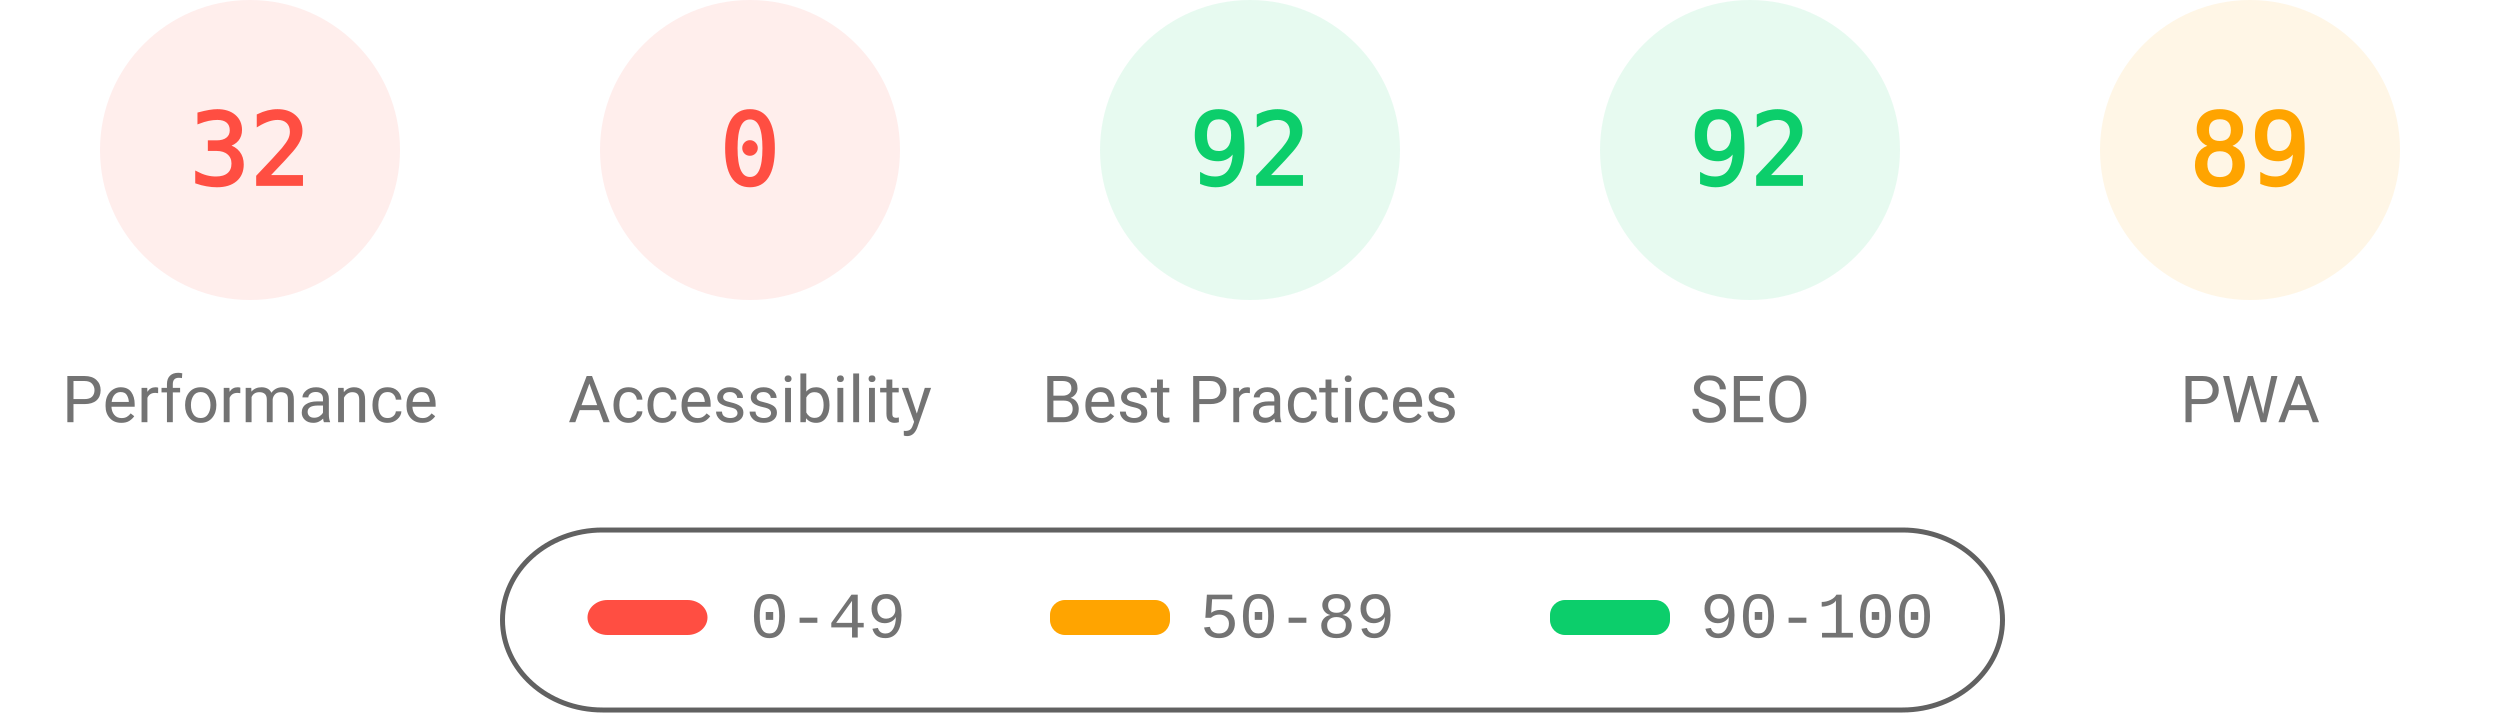
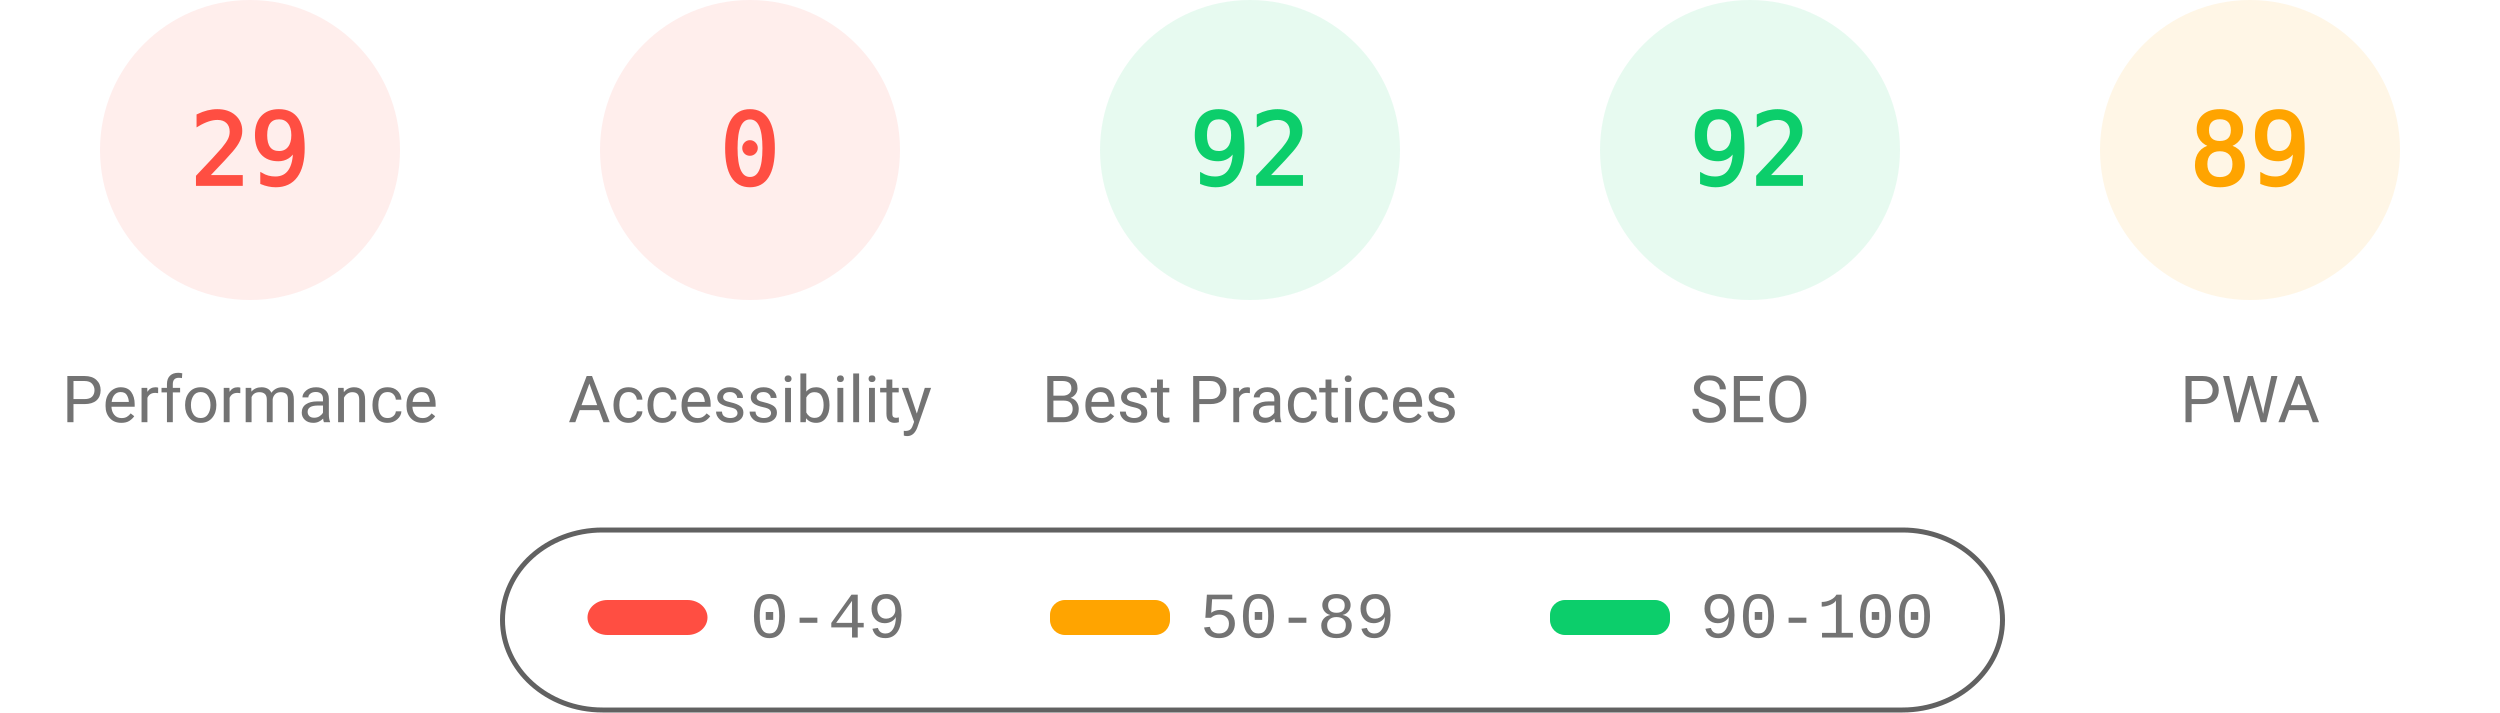
<svg xmlns="http://www.w3.org/2000/svg" fill="none" width="1000" height="285">
  <style>.gauge-base{opacity:.1}.gauge-arc{fill:none;animation-delay:250ms;stroke-linecap:round;transform:rotate(-90deg);transform-origin:100px 60px;animation:load-gauge 1s ease forwards}.guage-text{font-size:40px;font-family:monospace;text-align:center}.guage-red{color:#ff4e42;fill:#ff4e42;stroke:#ff4e42}.guage-orange{color:#ffa400;fill:#ffa400;stroke:#ffa400}.guage-green{color:#0cce6b;fill:#0cce6b;stroke:#0cce6b}.guage-undefined{color:#5c5c5c;fill:#5c5c5c;stroke:#5c5c5c}.guage-title{color:#737373;fill:#737373;stroke:none;font-size:26px;line-height:26px;font-family:Roboto,Halvetica,Arial,sans-serif}@keyframes load-gauge{from{stroke-dasharray:0 352.858}}</style>
  <svg class="guage-div guage-perf guage-red" viewBox="0 0 200 200" width="200" height="200">
    <circle class="gauge-base" r="56" cx="100" cy="60" stroke-width="8" />
-     <circle class="gauge-arc guage-arc-1" r="56" cx="100" cy="60" stroke-width="8" style="stroke-dasharray:112.595,351.858" />
-     <text class="guage-text" x="100" y="60" alignment-baseline="central" dominant-baseline="central" text-anchor="middle">32</text>
+     <circle class="gauge-arc guage-arc-1" r="56" cx="100" cy="60" stroke-width="8" style="stroke-dasharray:102.039,351.858" />
+     <text class="guage-text" x="100" y="60" alignment-baseline="central" dominant-baseline="central" text-anchor="middle">29</text>
    <text class="guage-title" x="100" y="160" alignment-baseline="central" dominant-baseline="central" text-anchor="middle">Performance</text>
  </svg>
  <svg class="guage-div guage-acc guage-red" viewBox="0 0 200 200" width="200" height="200" x="200">
    <circle class="gauge-base" r="56" cx="100" cy="60" stroke-width="8" />
    <circle class="gauge-arc guage-arc-2" r="56" cx="100" cy="60" stroke-width="8" style="stroke-dasharray:0,351.858" />
    <text class="guage-text" x="100" y="60" alignment-baseline="central" dominant-baseline="central" text-anchor="middle">0</text>
    <text class="guage-title" x="100" y="160" alignment-baseline="central" dominant-baseline="central" text-anchor="middle">Accessibility</text>
  </svg>
  <svg class="guage-div guage-best guage-green" viewBox="0 0 200 200" width="200" height="200" x="400">
    <circle class="gauge-base" r="56" cx="100" cy="60" stroke-width="8" />
    <circle class="gauge-arc guage-arc-3" r="56" cx="100" cy="60" stroke-width="8" style="stroke-dasharray:323.709,351.858" />
    <text class="guage-text" x="100" y="60" alignment-baseline="central" dominant-baseline="central" text-anchor="middle">92</text>
    <text class="guage-title" x="100" y="160" alignment-baseline="central" dominant-baseline="central" text-anchor="middle">Best Practices</text>
  </svg>
  <svg class="guage-div guage-seo guage-green" viewBox="0 0 200 200" width="200" height="200" x="600">
    <circle class="gauge-base" r="56" cx="100" cy="60" stroke-width="8" />
    <circle class="gauge-arc guage-arc-4" r="56" cx="100" cy="60" stroke-width="8" style="stroke-dasharray:323.709,351.858" />
    <text class="guage-text" x="100" y="60" alignment-baseline="central" dominant-baseline="central" text-anchor="middle">92</text>
    <text class="guage-title" x="100" y="160" alignment-baseline="central" dominant-baseline="central" text-anchor="middle">SEO</text>
  </svg>
  <svg class="guage-div guage-pwa guage-orange" viewBox="0 0 200 200" width="200" height="200" x="800">
    <circle class="gauge-base" r="56" cx="100" cy="60" stroke-width="8" />
    <circle class="gauge-arc guage-arc-4" r="56" cx="100" cy="60" stroke-width="8" style="stroke-dasharray:313.154,351.858" />
    <text class="guage-text" x="100" y="60" alignment-baseline="central" dominant-baseline="central" text-anchor="middle">89</text>
    <text class="guage-title" x="100" y="160" alignment-baseline="central" dominant-baseline="central" text-anchor="middle">PWA</text>
  </svg>
  <svg width="604" height="76" x="200" y="210">
    <path fill="none" id="canvas_background" d="M-1-1h604v80H-1z" />
    <rect fill-opacity="0" stroke="#616161" stroke-width="2" rx="40" id="svg_2" height="72" width="600" y="2" x="1" fill="#000" />
    <rect stroke="#000" rx="8" id="svg_3" height="14" width="48" y="30" x="35" stroke-opacity="null" stroke-width="0" fill="#ff4e42" />
    <rect stroke="#000" rx="6" id="svg_4" height="14" width="48" y="30" x="220" stroke-opacity="null" stroke-width="0" fill="#ffa400" />
    <rect stroke="#000" rx="6" id="svg_5" height="14" width="48" y="30" x="420" stroke-opacity="null" stroke-width="0" fill="#0cce6b" />
    <text xml:space="preserve" text-anchor="start" font-family="'Courier New', Courier, monospace" font-size="26" id="svg_6" y="45" x="100" stroke-opacity="null" stroke-width="0" stroke="#000" fill="#737373">0-49</text>
    <text xml:space="preserve" text-anchor="start" font-family="'Courier New', Courier, monospace" font-size="26" id="svg_7" y="45" x="280" stroke-opacity="null" stroke-width="0" stroke="#000" fill="#737373">50-89</text>
    <text xml:space="preserve" text-anchor="start" font-family="'Courier New', Courier, monospace" font-size="26" id="svg_8" y="45" x="480" stroke-opacity="null" stroke-width="0" stroke="#000" fill="#737373">90-100</text>
  </svg>
</svg>
